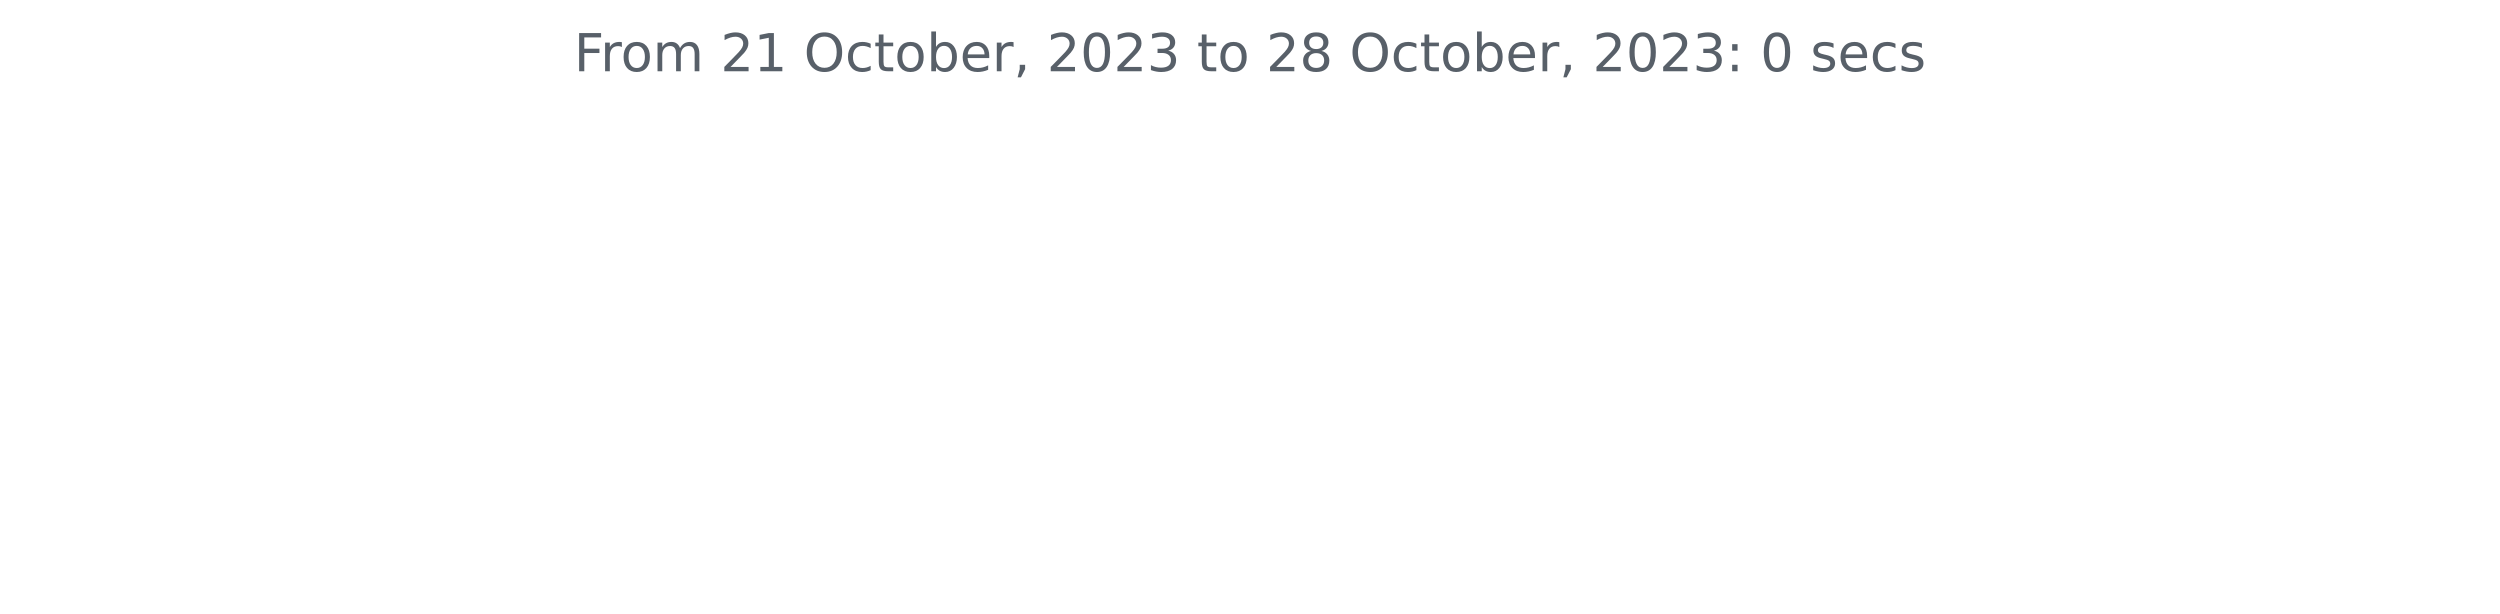
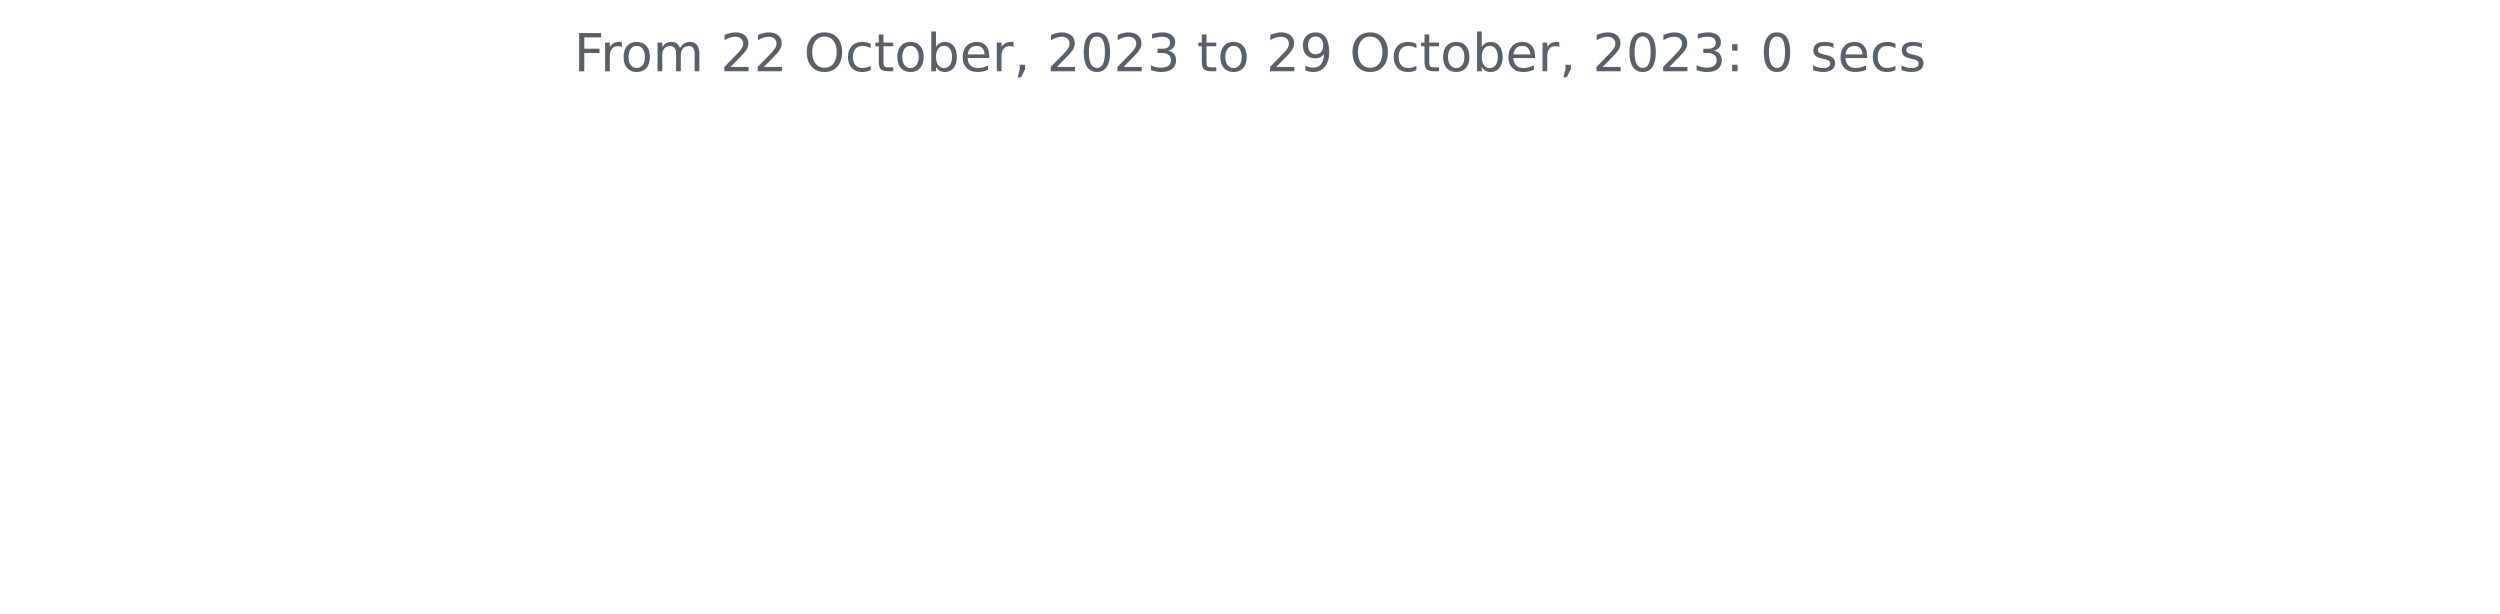
<svg xmlns="http://www.w3.org/2000/svg" xmlns:xlink="http://www.w3.org/1999/xlink" width="572.4pt" height="140.398pt" viewBox="0 0 572.4 140.398" version="1.1">
  <defs>
    <style type="text/css">*{stroke-linejoin: round; stroke-linecap: butt}</style>
  </defs>
  <g id="figure_1">
    <g id="patch_1">
      <path d="M 0 140.398  L 572.4 140.398  L 572.4 0  L 0 0  L 0 140.398  z " style="fill: none" />
    </g>
    <g id="axes_1">
      <g id="matplotlib.axis_1" />
      <g id="matplotlib.axis_2" />
      <g id="text_1">
        <g style="fill: #586069" transform="translate(131.4206 16.31812)scale(0.12 -0.12)">
          <defs>
            <path id="DejaVuSans-46" d="M 628 4666  L 3309 4666  L 3309 4134  L 1259 4134  L 1259 2759  L 3109 2759  L 3109 2228  L 1259 2228  L 1259 0  L 628 0  L 628 4666  z " transform="scale(0.015625)" />
            <path id="DejaVuSans-72" d="M 2631 2963  Q 2534 3019 2420 3045  Q 2306 3072 2169 3072  Q 1681 3072 1420 2755  Q 1159 2438 1159 1844  L 1159 0  L 581 0  L 581 3500  L 1159 3500  L 1159 2956  Q 1341 3275 1631 3429  Q 1922 3584 2338 3584  Q 2397 3584 2469 3576  Q 2541 3569 2628 3553  L 2631 2963  z " transform="scale(0.015625)" />
            <path id="DejaVuSans-6f" d="M 1959 3097  Q 1497 3097 1228 2736  Q 959 2375 959 1747  Q 959 1119 1226 758  Q 1494 397 1959 397  Q 2419 397 2687 759  Q 2956 1122 2956 1747  Q 2956 2369 2687 2733  Q 2419 3097 1959 3097  z M 1959 3584  Q 2709 3584 3137 3096  Q 3566 2609 3566 1747  Q 3566 888 3137 398  Q 2709 -91 1959 -91  Q 1206 -91 779 398  Q 353 888 353 1747  Q 353 2609 779 3096  Q 1206 3584 1959 3584  z " transform="scale(0.015625)" />
            <path id="DejaVuSans-6d" d="M 3328 2828  Q 3544 3216 3844 3400  Q 4144 3584 4550 3584  Q 5097 3584 5394 3201  Q 5691 2819 5691 2113  L 5691 0  L 5113 0  L 5113 2094  Q 5113 2597 4934 2840  Q 4756 3084 4391 3084  Q 3944 3084 3684 2787  Q 3425 2491 3425 1978  L 3425 0  L 2847 0  L 2847 2094  Q 2847 2600 2669 2842  Q 2491 3084 2119 3084  Q 1678 3084 1418 2786  Q 1159 2488 1159 1978  L 1159 0  L 581 0  L 581 3500  L 1159 3500  L 1159 2956  Q 1356 3278 1631 3431  Q 1906 3584 2284 3584  Q 2666 3584 2933 3390  Q 3200 3197 3328 2828  z " transform="scale(0.015625)" />
            <path id="DejaVuSans-20" transform="scale(0.015625)" />
            <path id="DejaVuSans-32" d="M 1228 531  L 3431 531  L 3431 0  L 469 0  L 469 531  Q 828 903 1448 1529  Q 2069 2156 2228 2338  Q 2531 2678 2651 2914  Q 2772 3150 2772 3378  Q 2772 3750 2511 3984  Q 2250 4219 1831 4219  Q 1534 4219 1204 4116  Q 875 4013 500 3803  L 500 4441  Q 881 4594 1212 4672  Q 1544 4750 1819 4750  Q 2544 4750 2975 4387  Q 3406 4025 3406 3419  Q 3406 3131 3298 2873  Q 3191 2616 2906 2266  Q 2828 2175 2409 1742  Q 1991 1309 1228 531  z " transform="scale(0.015625)" />
-             <path id="DejaVuSans-31" d="M 794 531  L 1825 531  L 1825 4091  L 703 3866  L 703 4441  L 1819 4666  L 2450 4666  L 2450 531  L 3481 531  L 3481 0  L 794 0  L 794 531  z " transform="scale(0.015625)" />
            <path id="DejaVuSans-4f" d="M 2522 4238  Q 1834 4238 1429 3725  Q 1025 3213 1025 2328  Q 1025 1447 1429 934  Q 1834 422 2522 422  Q 3209 422 3611 934  Q 4013 1447 4013 2328  Q 4013 3213 3611 3725  Q 3209 4238 2522 4238  z M 2522 4750  Q 3503 4750 4090 4092  Q 4678 3434 4678 2328  Q 4678 1225 4090 567  Q 3503 -91 2522 -91  Q 1538 -91 948 565  Q 359 1222 359 2328  Q 359 3434 948 4092  Q 1538 4750 2522 4750  z " transform="scale(0.015625)" />
            <path id="DejaVuSans-63" d="M 3122 3366  L 3122 2828  Q 2878 2963 2633 3030  Q 2388 3097 2138 3097  Q 1578 3097 1268 2742  Q 959 2388 959 1747  Q 959 1106 1268 751  Q 1578 397 2138 397  Q 2388 397 2633 464  Q 2878 531 3122 666  L 3122 134  Q 2881 22 2623 -34  Q 2366 -91 2075 -91  Q 1284 -91 818 406  Q 353 903 353 1747  Q 353 2603 823 3093  Q 1294 3584 2113 3584  Q 2378 3584 2631 3529  Q 2884 3475 3122 3366  z " transform="scale(0.015625)" />
            <path id="DejaVuSans-74" d="M 1172 4494  L 1172 3500  L 2356 3500  L 2356 3053  L 1172 3053  L 1172 1153  Q 1172 725 1289 603  Q 1406 481 1766 481  L 2356 481  L 2356 0  L 1766 0  Q 1100 0 847 248  Q 594 497 594 1153  L 594 3053  L 172 3053  L 172 3500  L 594 3500  L 594 4494  L 1172 4494  z " transform="scale(0.015625)" />
            <path id="DejaVuSans-62" d="M 3116 1747  Q 3116 2381 2855 2742  Q 2594 3103 2138 3103  Q 1681 3103 1420 2742  Q 1159 2381 1159 1747  Q 1159 1113 1420 752  Q 1681 391 2138 391  Q 2594 391 2855 752  Q 3116 1113 3116 1747  z M 1159 2969  Q 1341 3281 1617 3432  Q 1894 3584 2278 3584  Q 2916 3584 3314 3078  Q 3713 2572 3713 1747  Q 3713 922 3314 415  Q 2916 -91 2278 -91  Q 1894 -91 1617 61  Q 1341 213 1159 525  L 1159 0  L 581 0  L 581 4863  L 1159 4863  L 1159 2969  z " transform="scale(0.015625)" />
            <path id="DejaVuSans-65" d="M 3597 1894  L 3597 1613  L 953 1613  Q 991 1019 1311 708  Q 1631 397 2203 397  Q 2534 397 2845 478  Q 3156 559 3463 722  L 3463 178  Q 3153 47 2828 -22  Q 2503 -91 2169 -91  Q 1331 -91 842 396  Q 353 884 353 1716  Q 353 2575 817 3079  Q 1281 3584 2069 3584  Q 2775 3584 3186 3129  Q 3597 2675 3597 1894  z M 3022 2063  Q 3016 2534 2758 2815  Q 2500 3097 2075 3097  Q 1594 3097 1305 2825  Q 1016 2553 972 2059  L 3022 2063  z " transform="scale(0.015625)" />
            <path id="DejaVuSans-2c" d="M 750 794  L 1409 794  L 1409 256  L 897 -744  L 494 -744  L 750 256  L 750 794  z " transform="scale(0.015625)" />
            <path id="DejaVuSans-30" d="M 2034 4250  Q 1547 4250 1301 3770  Q 1056 3291 1056 2328  Q 1056 1369 1301 889  Q 1547 409 2034 409  Q 2525 409 2770 889  Q 3016 1369 3016 2328  Q 3016 3291 2770 3770  Q 2525 4250 2034 4250  z M 2034 4750  Q 2819 4750 3233 4129  Q 3647 3509 3647 2328  Q 3647 1150 3233 529  Q 2819 -91 2034 -91  Q 1250 -91 836 529  Q 422 1150 422 2328  Q 422 3509 836 4129  Q 1250 4750 2034 4750  z " transform="scale(0.015625)" />
            <path id="DejaVuSans-33" d="M 2597 2516  Q 3050 2419 3304 2112  Q 3559 1806 3559 1356  Q 3559 666 3084 287  Q 2609 -91 1734 -91  Q 1441 -91 1130 -33  Q 819 25 488 141  L 488 750  Q 750 597 1062 519  Q 1375 441 1716 441  Q 2309 441 2620 675  Q 2931 909 2931 1356  Q 2931 1769 2642 2001  Q 2353 2234 1838 2234  L 1294 2234  L 1294 2753  L 1863 2753  Q 2328 2753 2575 2939  Q 2822 3125 2822 3475  Q 2822 3834 2567 4026  Q 2313 4219 1838 4219  Q 1578 4219 1281 4162  Q 984 4106 628 3988  L 628 4550  Q 988 4650 1302 4700  Q 1616 4750 1894 4750  Q 2613 4750 3031 4423  Q 3450 4097 3450 3541  Q 3450 3153 3228 2886  Q 3006 2619 2597 2516  z " transform="scale(0.015625)" />
-             <path id="DejaVuSans-38" d="M 2034 2216  Q 1584 2216 1326 1975  Q 1069 1734 1069 1313  Q 1069 891 1326 650  Q 1584 409 2034 409  Q 2484 409 2743 651  Q 3003 894 3003 1313  Q 3003 1734 2745 1975  Q 2488 2216 2034 2216  z M 1403 2484  Q 997 2584 770 2862  Q 544 3141 544 3541  Q 544 4100 942 4425  Q 1341 4750 2034 4750  Q 2731 4750 3128 4425  Q 3525 4100 3525 3541  Q 3525 3141 3298 2862  Q 3072 2584 2669 2484  Q 3125 2378 3379 2068  Q 3634 1759 3634 1313  Q 3634 634 3220 271  Q 2806 -91 2034 -91  Q 1263 -91 848 271  Q 434 634 434 1313  Q 434 1759 690 2068  Q 947 2378 1403 2484  z M 1172 3481  Q 1172 3119 1398 2916  Q 1625 2713 2034 2713  Q 2441 2713 2670 2916  Q 2900 3119 2900 3481  Q 2900 3844 2670 4047  Q 2441 4250 2034 4250  Q 1625 4250 1398 4047  Q 1172 3844 1172 3481  z " transform="scale(0.015625)" />
+             <path id="DejaVuSans-39" d="M 703 97  L 703 672  Q 941 559 1184 500  Q 1428 441 1663 441  Q 2288 441 2617 861  Q 2947 1281 2994 2138  Q 2813 1869 2534 1725  Q 2256 1581 1919 1581  Q 1219 1581 811 2004  Q 403 2428 403 3163  Q 403 3881 828 4315  Q 1253 4750 1959 4750  Q 2769 4750 3195 4129  Q 3622 3509 3622 2328  Q 3622 1225 3098 567  Q 2575 -91 1691 -91  Q 1453 -91 1209 -44  Q 966 3 703 97  z M 1959 2075  Q 2384 2075 2632 2365  Q 2881 2656 2881 3163  Q 2881 3666 2632 3958  Q 2384 4250 1959 4250  Q 1534 4250 1286 3958  Q 1038 3666 1038 3163  Q 1038 2656 1286 2365  Q 1534 2075 1959 2075  z " transform="scale(0.015625)" />
            <path id="DejaVuSans-3a" d="M 750 794  L 1409 794  L 1409 0  L 750 0  L 750 794  z M 750 3309  L 1409 3309  L 1409 2516  L 750 2516  L 750 3309  z " transform="scale(0.015625)" />
            <path id="DejaVuSans-73" d="M 2834 3397  L 2834 2853  Q 2591 2978 2328 3040  Q 2066 3103 1784 3103  Q 1356 3103 1142 2972  Q 928 2841 928 2578  Q 928 2378 1081 2264  Q 1234 2150 1697 2047  L 1894 2003  Q 2506 1872 2764 1633  Q 3022 1394 3022 966  Q 3022 478 2636 193  Q 2250 -91 1575 -91  Q 1294 -91 989 -36  Q 684 19 347 128  L 347 722  Q 666 556 975 473  Q 1284 391 1588 391  Q 1994 391 2212 530  Q 2431 669 2431 922  Q 2431 1156 2273 1281  Q 2116 1406 1581 1522  L 1381 1569  Q 847 1681 609 1914  Q 372 2147 372 2553  Q 372 3047 722 3315  Q 1072 3584 1716 3584  Q 2034 3584 2315 3537  Q 2597 3491 2834 3397  z " transform="scale(0.015625)" />
          </defs>
          <use xlink:href="#DejaVuSans-46" />
          <use xlink:href="#DejaVuSans-72" x="50.27" />
          <use xlink:href="#DejaVuSans-6f" x="89.133" />
          <use xlink:href="#DejaVuSans-6d" x="150.314" />
          <use xlink:href="#DejaVuSans-20" x="247.727" />
          <use xlink:href="#DejaVuSans-32" x="279.514" />
-           <use xlink:href="#DejaVuSans-31" x="343.137" />
+           <use xlink:href="#DejaVuSans-32" x="343.137" />
          <use xlink:href="#DejaVuSans-20" x="406.76" />
          <use xlink:href="#DejaVuSans-4f" x="438.547" />
          <use xlink:href="#DejaVuSans-63" x="517.258" />
          <use xlink:href="#DejaVuSans-74" x="572.238" />
          <use xlink:href="#DejaVuSans-6f" x="611.447" />
          <use xlink:href="#DejaVuSans-62" x="672.629" />
          <use xlink:href="#DejaVuSans-65" x="736.105" />
          <use xlink:href="#DejaVuSans-72" x="797.629" />
          <use xlink:href="#DejaVuSans-2c" x="838.742" />
          <use xlink:href="#DejaVuSans-20" x="870.529" />
          <use xlink:href="#DejaVuSans-32" x="902.316" />
          <use xlink:href="#DejaVuSans-30" x="965.939" />
          <use xlink:href="#DejaVuSans-32" x="1029.562" />
          <use xlink:href="#DejaVuSans-33" x="1093.186" />
          <use xlink:href="#DejaVuSans-20" x="1156.809" />
          <use xlink:href="#DejaVuSans-74" x="1188.596" />
          <use xlink:href="#DejaVuSans-6f" x="1227.805" />
          <use xlink:href="#DejaVuSans-20" x="1288.986" />
          <use xlink:href="#DejaVuSans-32" x="1320.773" />
-           <use xlink:href="#DejaVuSans-38" x="1384.396" />
+           <use xlink:href="#DejaVuSans-39" x="1384.396" />
          <use xlink:href="#DejaVuSans-20" x="1448.02" />
          <use xlink:href="#DejaVuSans-4f" x="1479.807" />
          <use xlink:href="#DejaVuSans-63" x="1558.518" />
          <use xlink:href="#DejaVuSans-74" x="1613.498" />
          <use xlink:href="#DejaVuSans-6f" x="1652.707" />
          <use xlink:href="#DejaVuSans-62" x="1713.889" />
          <use xlink:href="#DejaVuSans-65" x="1777.365" />
          <use xlink:href="#DejaVuSans-72" x="1838.889" />
          <use xlink:href="#DejaVuSans-2c" x="1880.002" />
          <use xlink:href="#DejaVuSans-20" x="1911.789" />
          <use xlink:href="#DejaVuSans-32" x="1943.576" />
          <use xlink:href="#DejaVuSans-30" x="2007.199" />
          <use xlink:href="#DejaVuSans-32" x="2070.822" />
          <use xlink:href="#DejaVuSans-33" x="2134.445" />
          <use xlink:href="#DejaVuSans-3a" x="2198.068" />
          <use xlink:href="#DejaVuSans-20" x="2231.76" />
          <use xlink:href="#DejaVuSans-30" x="2263.547" />
          <use xlink:href="#DejaVuSans-20" x="2327.17" />
          <use xlink:href="#DejaVuSans-73" x="2358.957" />
          <use xlink:href="#DejaVuSans-65" x="2411.057" />
          <use xlink:href="#DejaVuSans-63" x="2472.58" />
          <use xlink:href="#DejaVuSans-73" x="2527.561" />
        </g>
      </g>
    </g>
  </g>
</svg>
